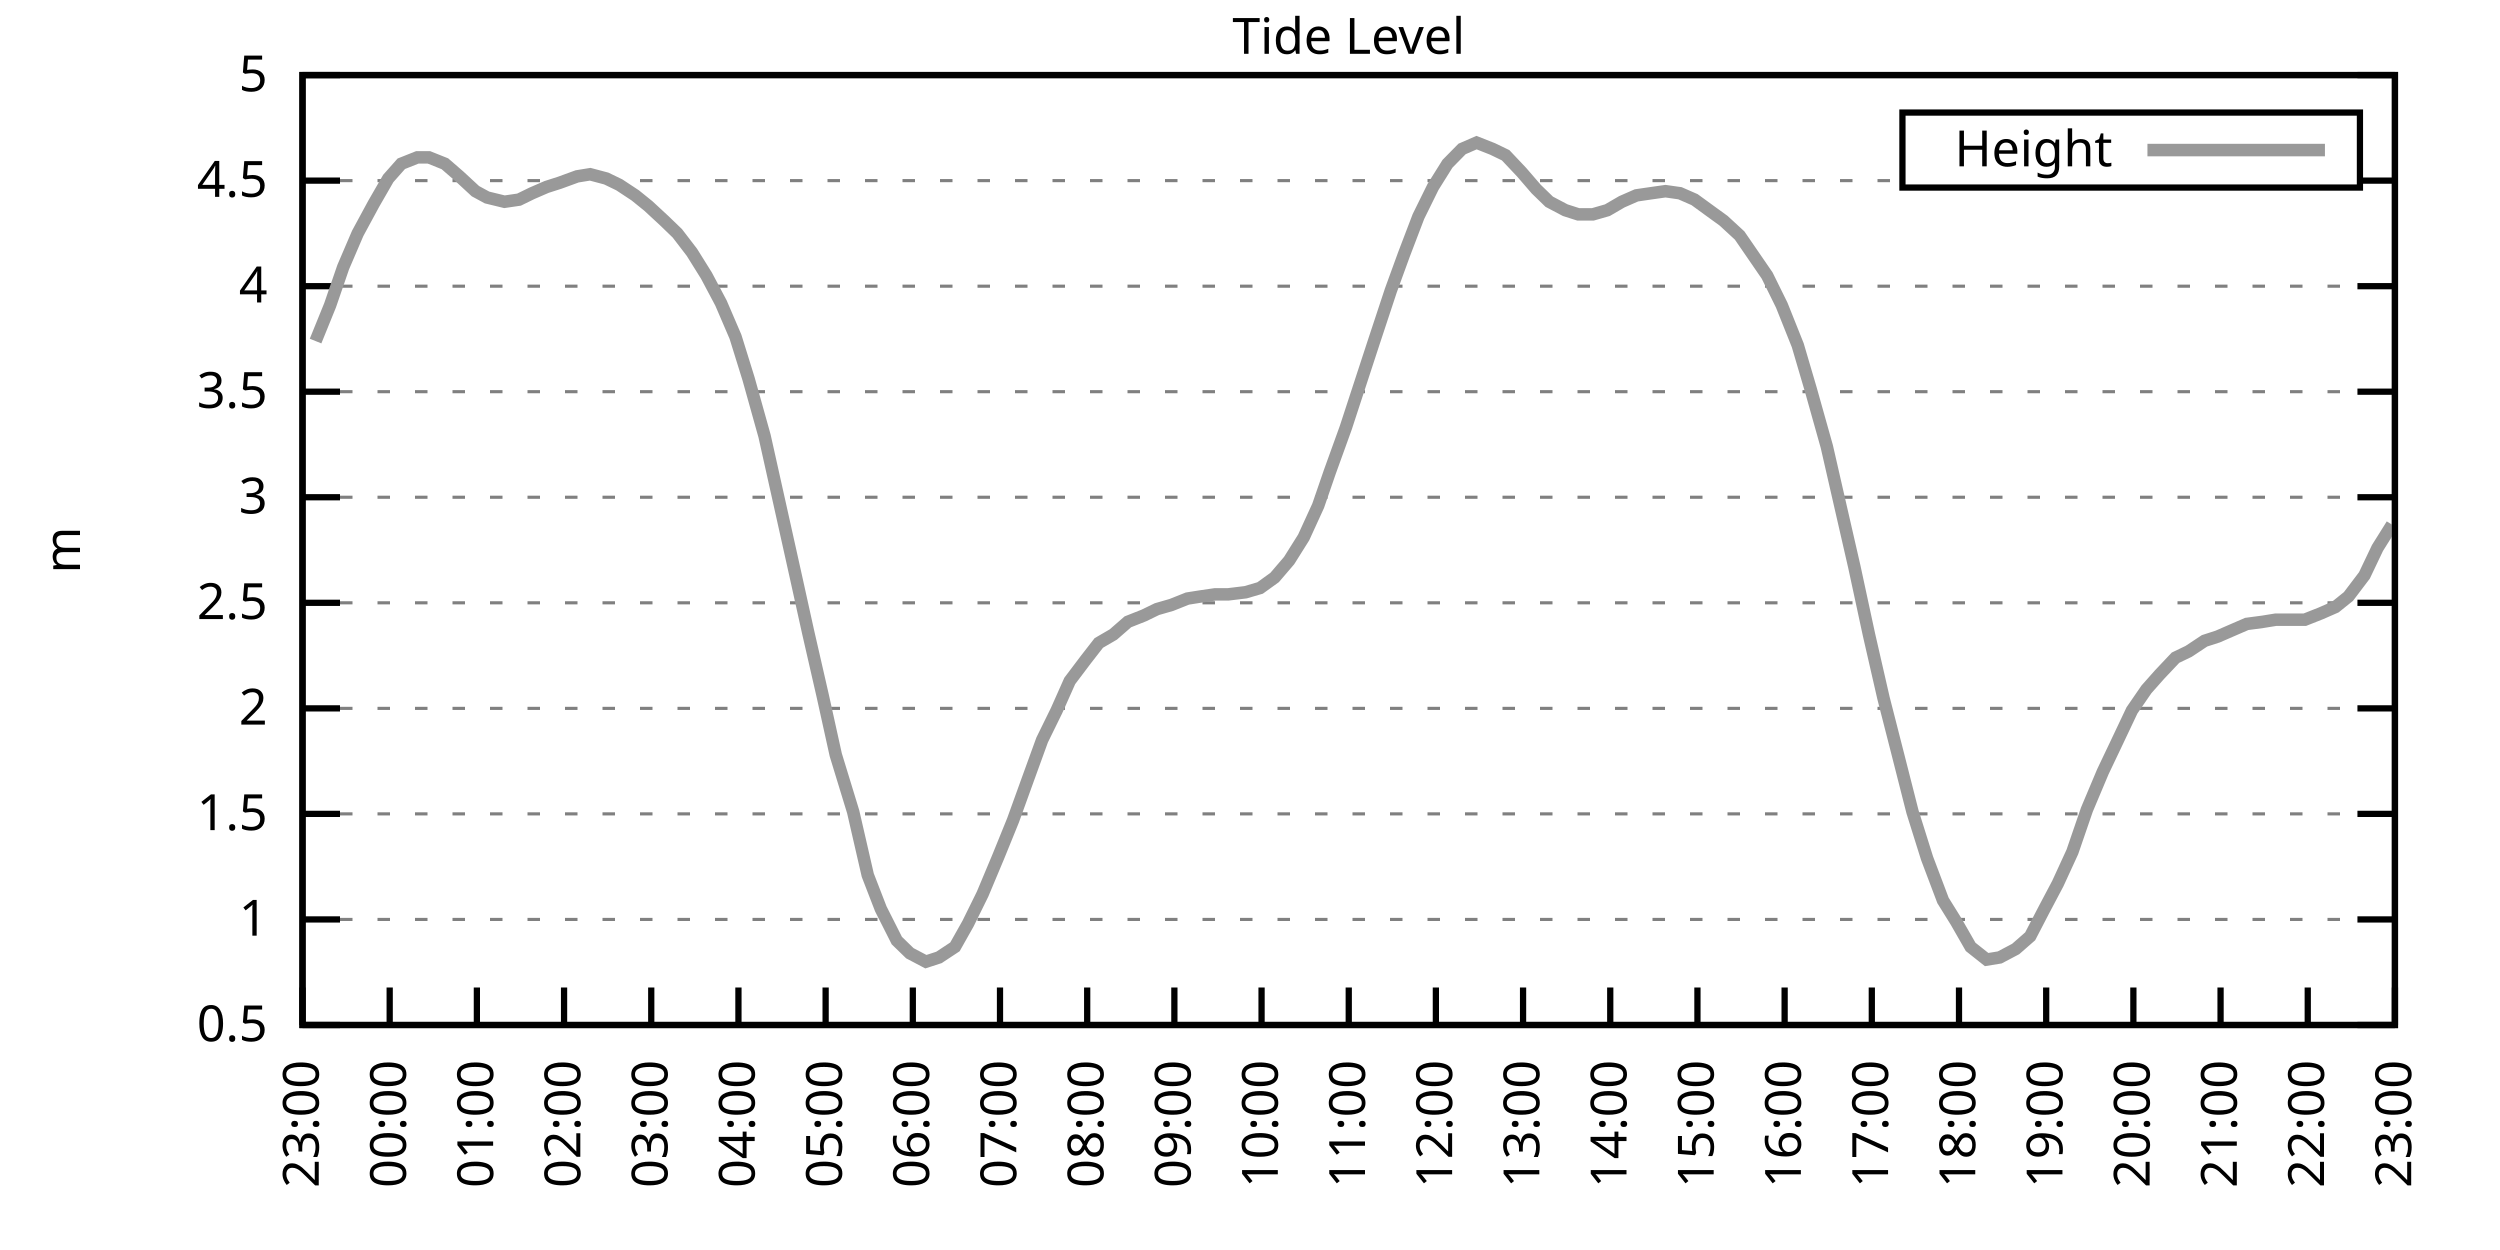
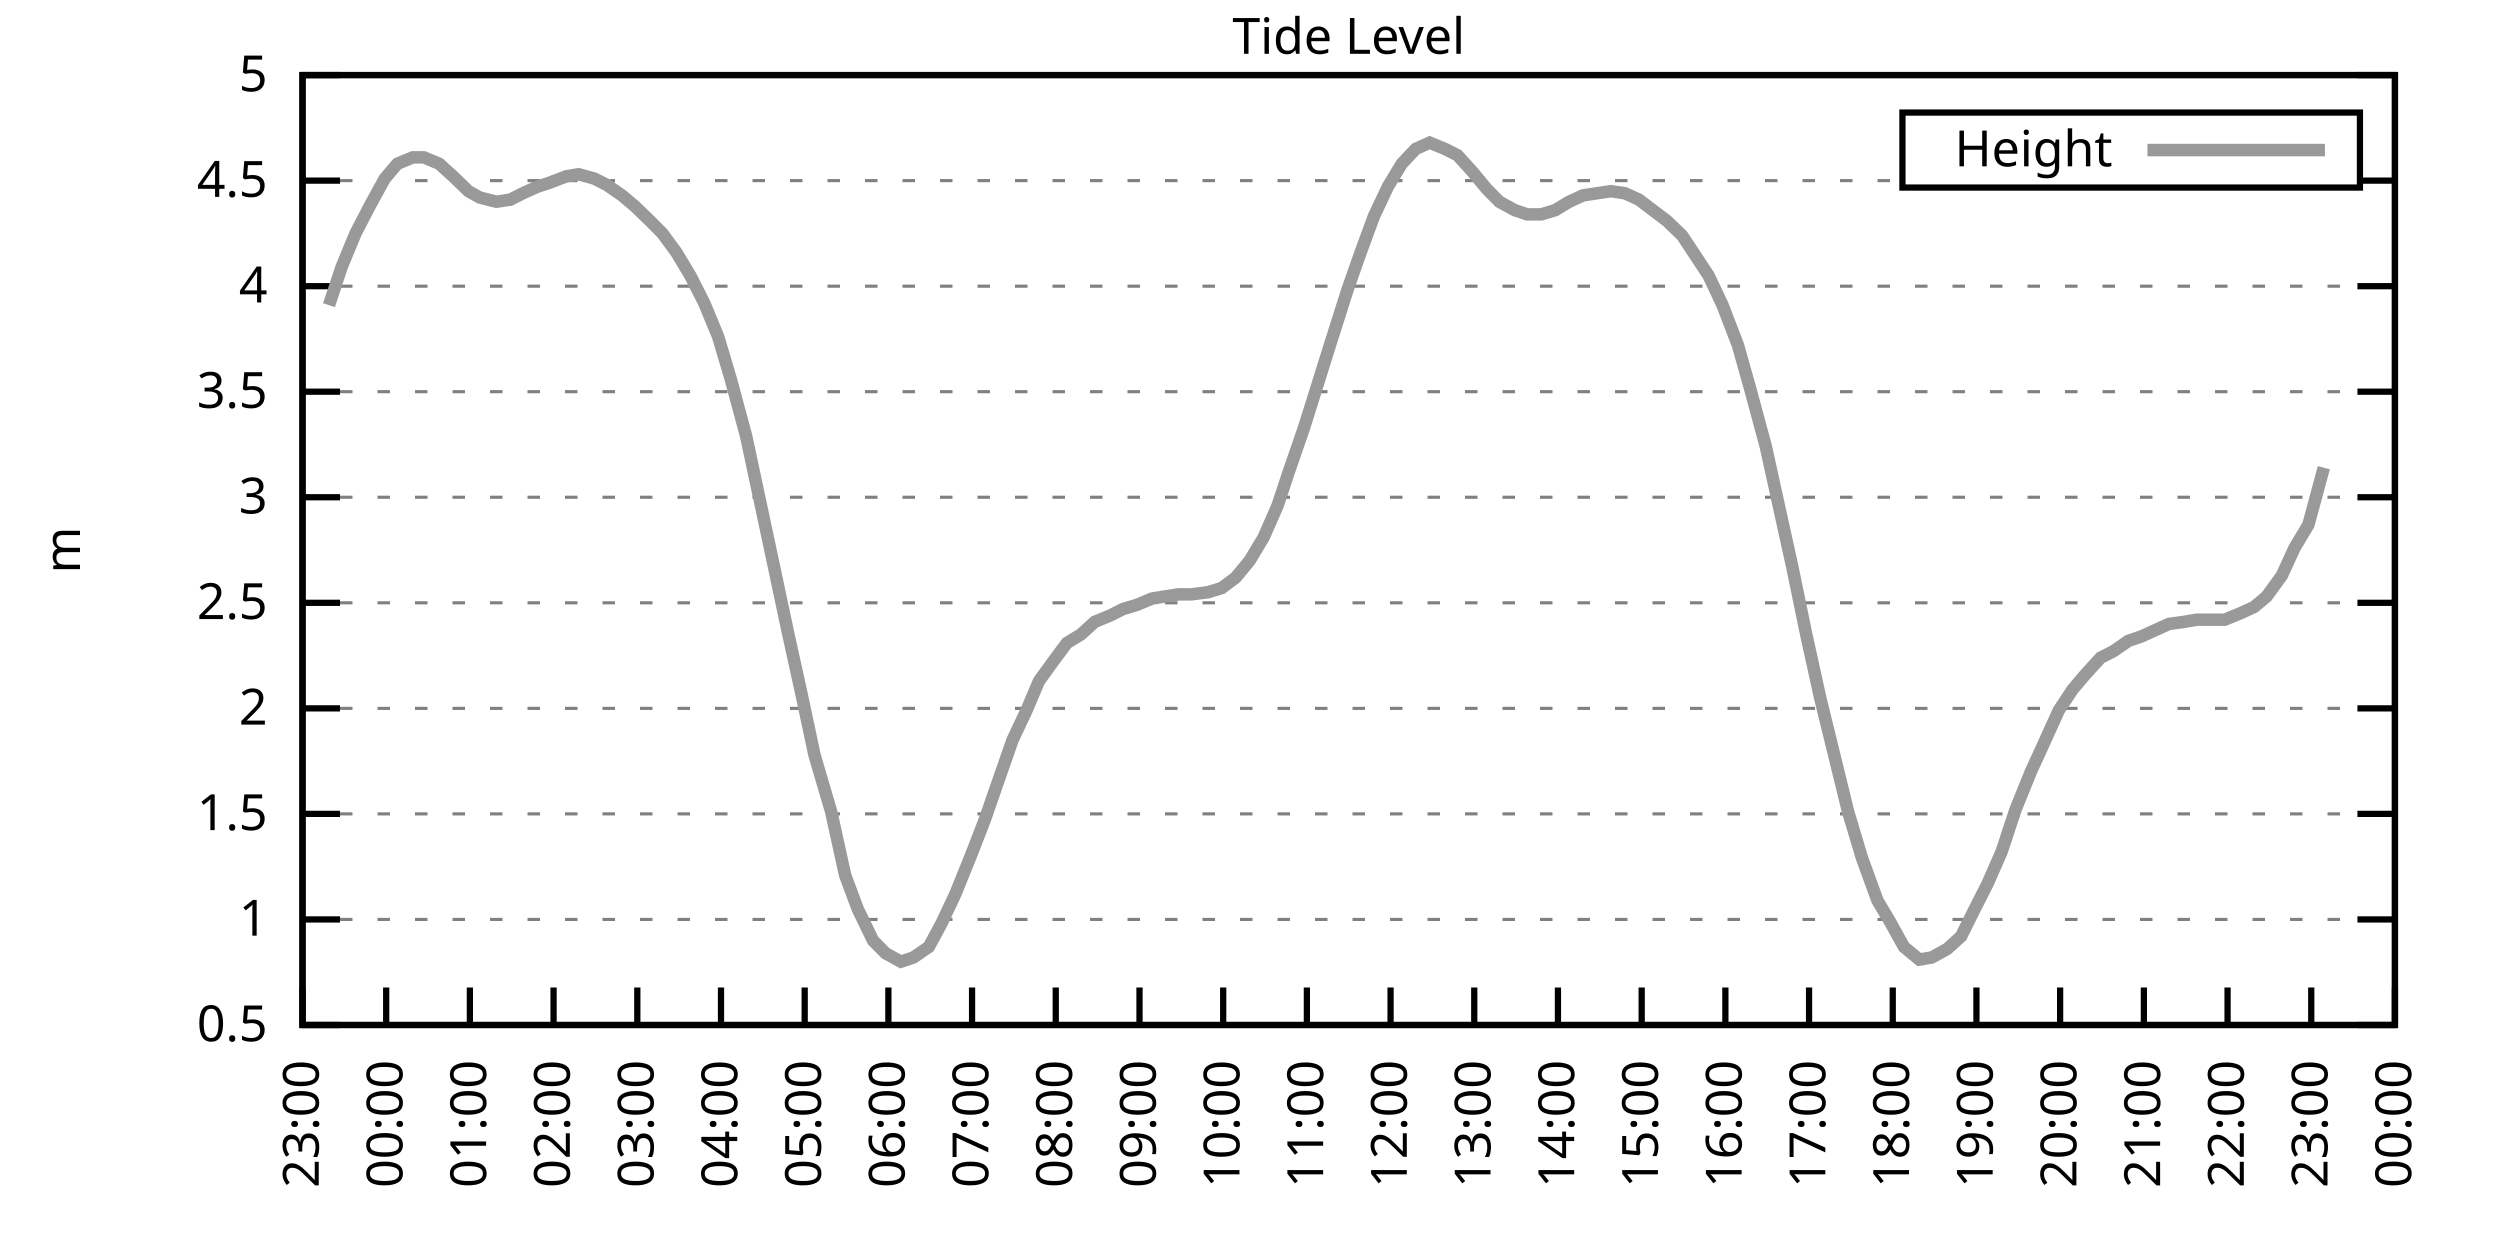
<svg xmlns="http://www.w3.org/2000/svg" xmlns:xlink="http://www.w3.org/1999/xlink" width="400" height="200" viewBox="0 0 400 200">
  <g id="gnuplot_canvas">
    <rect x="0" y="0" width="400" height="200" fill="none" />
    <defs>
      <circle id="gpDot" r="0.5" stroke-width="0.5" stroke="currentColor" />
      <path id="gpPt0" stroke-width="0.333" stroke="currentColor" d="M-1,0 h2 M0,-1 v2" />
      <path id="gpPt1" stroke-width="0.333" stroke="currentColor" d="M-1,-1 L1,1 M1,-1 L-1,1" />
      <path id="gpPt2" stroke-width="0.333" stroke="currentColor" d="M-1,0 L1,0 M0,-1 L0,1 M-1,-1 L1,1 M-1,1 L1,-1" />
      <rect id="gpPt3" stroke-width="0.333" stroke="currentColor" x="-1" y="-1" width="2" height="2" />
      <rect id="gpPt4" stroke-width="0.333" stroke="currentColor" fill="currentColor" x="-1" y="-1" width="2" height="2" />
      <circle id="gpPt5" stroke-width="0.333" stroke="currentColor" cx="0" cy="0" r="1" />
      <use xlink:href="#gpPt5" id="gpPt6" fill="currentColor" stroke="none" />
      <path id="gpPt7" stroke-width="0.333" stroke="currentColor" d="M0,-1.33 L-1.33,0.67 L1.33,0.67 z" />
      <use xlink:href="#gpPt7" id="gpPt8" fill="currentColor" stroke="none" />
      <use xlink:href="#gpPt7" id="gpPt9" stroke="currentColor" transform="rotate(180)" />
      <use xlink:href="#gpPt9" id="gpPt10" fill="currentColor" stroke="none" />
      <use xlink:href="#gpPt3" id="gpPt11" stroke="currentColor" transform="rotate(45)" />
      <use xlink:href="#gpPt11" id="gpPt12" fill="currentColor" stroke="none" />
      <path id="gpPt13" stroke-width="0.333" stroke="currentColor" d="M0,1.330 L1.265,0.411 L0.782,-1.067 L-0.782,-1.076 L-1.265,0.411 z" />
      <use xlink:href="#gpPt13" id="gpPt14" fill="currentColor" stroke="none" />
      <filter id="textbox" filterUnits="objectBoundingBox" x="0" y="0" height="1" width="1">
        <feFlood flood-color="white" flood-opacity="1" result="bgnd" />
        <feComposite in="SourceGraphic" in2="bgnd" operator="atop" />
      </filter>
      <filter id="greybox" filterUnits="objectBoundingBox" x="0" y="0" height="1" width="1">
        <feFlood flood-color="lightgrey" flood-opacity="1" result="grey" />
        <feComposite in="SourceGraphic" in2="grey" operator="atop" />
      </filter>
    </defs>
    <g fill="none" color="white" stroke="currentColor" stroke-width="1.00" stroke-linecap="butt" stroke-linejoin="miter">
</g>
    <g fill="none" color="black" stroke="currentColor" stroke-width="1.00" stroke-linecap="butt" stroke-linejoin="miter">
      <g stroke="none" shape-rendering="crispEdges">
        <polygon fill="rgb(255, 255, 255)" points="48.40,164.00 383.18,164.00 383.18,12.02 48.40,12.02 " />
      </g>
    </g>
    <g fill="none" color="black" stroke="currentColor" stroke-width="1.00" stroke-linecap="butt" stroke-linejoin="miter">
</g>
    <g fill="none" color="black" stroke="black" stroke-width="0.50" stroke-linecap="butt" stroke-linejoin="miter">
</g>
    <g fill="none" color="gray" stroke="currentColor" stroke-width="0.50" stroke-linecap="butt" stroke-linejoin="miter">
      <path stroke="gray" stroke-dasharray="2,4" class="gridline" d="M48.40,164.00 L383.19,164.00  " />
    </g>
    <g fill="none" color="gray" stroke="gray" stroke-width="1.00" stroke-linecap="butt" stroke-linejoin="miter">
</g>
    <g fill="none" color="black" stroke="currentColor" stroke-width="1.00" stroke-linecap="butt" stroke-linejoin="miter">
      <path stroke="black" d="M48.40,164.00 L54.40,164.00 M383.19,164.00 L377.19,164.00  " />
      <g transform="translate(42.80,166.60)" stroke="none" fill="black" font-family="Sans" font-size="8.00" text-anchor="end">
        <text>
          <tspan font-family="Sans"> 0.5</tspan>
        </text>
      </g>
    </g>
    <g fill="none" color="black" stroke="currentColor" stroke-width="1.00" stroke-linecap="butt" stroke-linejoin="miter">
</g>
    <g fill="none" color="black" stroke="black" stroke-width="0.50" stroke-linecap="butt" stroke-linejoin="miter">
</g>
    <g fill="none" color="gray" stroke="currentColor" stroke-width="0.50" stroke-linecap="butt" stroke-linejoin="miter">
      <path stroke="gray" stroke-dasharray="2,4" class="gridline" d="M48.40,147.11 L383.19,147.11  " />
    </g>
    <g fill="none" color="gray" stroke="gray" stroke-width="1.00" stroke-linecap="butt" stroke-linejoin="miter">
</g>
    <g fill="none" color="black" stroke="currentColor" stroke-width="1.00" stroke-linecap="butt" stroke-linejoin="miter">
      <path stroke="black" d="M48.40,147.11 L54.40,147.11 M383.19,147.11 L377.19,147.11  " />
      <g transform="translate(42.80,149.71)" stroke="none" fill="black" font-family="Sans" font-size="8.00" text-anchor="end">
        <text>
          <tspan font-family="Sans"> 1</tspan>
        </text>
      </g>
    </g>
    <g fill="none" color="black" stroke="currentColor" stroke-width="1.00" stroke-linecap="butt" stroke-linejoin="miter">
</g>
    <g fill="none" color="black" stroke="black" stroke-width="0.50" stroke-linecap="butt" stroke-linejoin="miter">
</g>
    <g fill="none" color="gray" stroke="currentColor" stroke-width="0.50" stroke-linecap="butt" stroke-linejoin="miter">
      <path stroke="gray" stroke-dasharray="2,4" class="gridline" d="M48.40,130.22 L383.19,130.22  " />
    </g>
    <g fill="none" color="gray" stroke="gray" stroke-width="1.00" stroke-linecap="butt" stroke-linejoin="miter">
</g>
    <g fill="none" color="black" stroke="currentColor" stroke-width="1.00" stroke-linecap="butt" stroke-linejoin="miter">
      <path stroke="black" d="M48.40,130.22 L54.40,130.22 M383.19,130.22 L377.19,130.22  " />
      <g transform="translate(42.80,132.82)" stroke="none" fill="black" font-family="Sans" font-size="8.00" text-anchor="end">
        <text>
          <tspan font-family="Sans"> 1.5</tspan>
        </text>
      </g>
    </g>
    <g fill="none" color="black" stroke="currentColor" stroke-width="1.00" stroke-linecap="butt" stroke-linejoin="miter">
</g>
    <g fill="none" color="black" stroke="black" stroke-width="0.50" stroke-linecap="butt" stroke-linejoin="miter">
</g>
    <g fill="none" color="gray" stroke="currentColor" stroke-width="0.50" stroke-linecap="butt" stroke-linejoin="miter">
      <path stroke="gray" stroke-dasharray="2,4" class="gridline" d="M48.40,113.34 L383.19,113.34  " />
    </g>
    <g fill="none" color="gray" stroke="gray" stroke-width="1.00" stroke-linecap="butt" stroke-linejoin="miter">
</g>
    <g fill="none" color="black" stroke="currentColor" stroke-width="1.00" stroke-linecap="butt" stroke-linejoin="miter">
      <path stroke="black" d="M48.40,113.34 L54.40,113.34 M383.19,113.34 L377.19,113.34  " />
      <g transform="translate(42.80,115.94)" stroke="none" fill="black" font-family="Sans" font-size="8.00" text-anchor="end">
        <text>
          <tspan font-family="Sans"> 2</tspan>
        </text>
      </g>
    </g>
    <g fill="none" color="black" stroke="currentColor" stroke-width="1.00" stroke-linecap="butt" stroke-linejoin="miter">
</g>
    <g fill="none" color="black" stroke="black" stroke-width="0.50" stroke-linecap="butt" stroke-linejoin="miter">
</g>
    <g fill="none" color="gray" stroke="currentColor" stroke-width="0.50" stroke-linecap="butt" stroke-linejoin="miter">
      <path stroke="gray" stroke-dasharray="2,4" class="gridline" d="M48.40,96.45 L383.19,96.45  " />
    </g>
    <g fill="none" color="gray" stroke="gray" stroke-width="1.00" stroke-linecap="butt" stroke-linejoin="miter">
</g>
    <g fill="none" color="black" stroke="currentColor" stroke-width="1.00" stroke-linecap="butt" stroke-linejoin="miter">
      <path stroke="black" d="M48.40,96.45 L54.40,96.45 M383.19,96.45 L377.19,96.45  " />
      <g transform="translate(42.80,99.05)" stroke="none" fill="black" font-family="Sans" font-size="8.00" text-anchor="end">
        <text>
          <tspan font-family="Sans"> 2.5</tspan>
        </text>
      </g>
    </g>
    <g fill="none" color="black" stroke="currentColor" stroke-width="1.00" stroke-linecap="butt" stroke-linejoin="miter">
</g>
    <g fill="none" color="black" stroke="black" stroke-width="0.50" stroke-linecap="butt" stroke-linejoin="miter">
</g>
    <g fill="none" color="gray" stroke="currentColor" stroke-width="0.50" stroke-linecap="butt" stroke-linejoin="miter">
      <path stroke="gray" stroke-dasharray="2,4" class="gridline" d="M48.40,79.56 L383.19,79.56  " />
    </g>
    <g fill="none" color="gray" stroke="gray" stroke-width="1.00" stroke-linecap="butt" stroke-linejoin="miter">
</g>
    <g fill="none" color="black" stroke="currentColor" stroke-width="1.00" stroke-linecap="butt" stroke-linejoin="miter">
      <path stroke="black" d="M48.40,79.56 L54.40,79.56 M383.19,79.56 L377.19,79.56  " />
      <g transform="translate(42.80,82.16)" stroke="none" fill="black" font-family="Sans" font-size="8.00" text-anchor="end">
        <text>
          <tspan font-family="Sans"> 3</tspan>
        </text>
      </g>
    </g>
    <g fill="none" color="black" stroke="currentColor" stroke-width="1.00" stroke-linecap="butt" stroke-linejoin="miter">
</g>
    <g fill="none" color="black" stroke="black" stroke-width="0.50" stroke-linecap="butt" stroke-linejoin="miter">
</g>
    <g fill="none" color="gray" stroke="currentColor" stroke-width="0.50" stroke-linecap="butt" stroke-linejoin="miter">
      <path stroke="gray" stroke-dasharray="2,4" class="gridline" d="M48.40,62.67 L383.19,62.67  " />
    </g>
    <g fill="none" color="gray" stroke="gray" stroke-width="1.00" stroke-linecap="butt" stroke-linejoin="miter">
</g>
    <g fill="none" color="black" stroke="currentColor" stroke-width="1.00" stroke-linecap="butt" stroke-linejoin="miter">
      <path stroke="black" d="M48.40,62.67 L54.40,62.67 M383.19,62.67 L377.19,62.67  " />
      <g transform="translate(42.80,65.27)" stroke="none" fill="black" font-family="Sans" font-size="8.00" text-anchor="end">
        <text>
          <tspan font-family="Sans"> 3.5</tspan>
        </text>
      </g>
    </g>
    <g fill="none" color="black" stroke="currentColor" stroke-width="1.00" stroke-linecap="butt" stroke-linejoin="miter">
</g>
    <g fill="none" color="black" stroke="black" stroke-width="0.50" stroke-linecap="butt" stroke-linejoin="miter">
</g>
    <g fill="none" color="gray" stroke="currentColor" stroke-width="0.50" stroke-linecap="butt" stroke-linejoin="miter">
      <path stroke="gray" stroke-dasharray="2,4" class="gridline" d="M48.40,45.79 L383.19,45.79  " />
    </g>
    <g fill="none" color="gray" stroke="gray" stroke-width="1.00" stroke-linecap="butt" stroke-linejoin="miter">
</g>
    <g fill="none" color="black" stroke="currentColor" stroke-width="1.00" stroke-linecap="butt" stroke-linejoin="miter">
      <path stroke="black" d="M48.40,45.79 L54.40,45.79 M383.19,45.79 L377.19,45.79  " />
      <g transform="translate(42.80,48.39)" stroke="none" fill="black" font-family="Sans" font-size="8.00" text-anchor="end">
        <text>
          <tspan font-family="Sans"> 4</tspan>
        </text>
      </g>
    </g>
    <g fill="none" color="black" stroke="currentColor" stroke-width="1.00" stroke-linecap="butt" stroke-linejoin="miter">
</g>
    <g fill="none" color="black" stroke="black" stroke-width="0.50" stroke-linecap="butt" stroke-linejoin="miter">
</g>
    <g fill="none" color="gray" stroke="currentColor" stroke-width="0.50" stroke-linecap="butt" stroke-linejoin="miter">
      <path stroke="gray" stroke-dasharray="2,4" class="gridline" d="M48.40,28.90 L304.39,28.90 M377.59,28.90 L383.19,28.90  " />
    </g>
    <g fill="none" color="gray" stroke="gray" stroke-width="1.00" stroke-linecap="butt" stroke-linejoin="miter">
</g>
    <g fill="none" color="black" stroke="currentColor" stroke-width="1.00" stroke-linecap="butt" stroke-linejoin="miter">
      <path stroke="black" d="M48.40,28.90 L54.40,28.90 M383.19,28.90 L377.19,28.90  " />
      <g transform="translate(42.80,31.50)" stroke="none" fill="black" font-family="Sans" font-size="8.00" text-anchor="end">
        <text>
          <tspan font-family="Sans"> 4.5</tspan>
        </text>
      </g>
    </g>
    <g fill="none" color="black" stroke="currentColor" stroke-width="1.00" stroke-linecap="butt" stroke-linejoin="miter">
</g>
    <g fill="none" color="black" stroke="black" stroke-width="0.50" stroke-linecap="butt" stroke-linejoin="miter">
</g>
    <g fill="none" color="gray" stroke="currentColor" stroke-width="0.50" stroke-linecap="butt" stroke-linejoin="miter">
      <path stroke="gray" stroke-dasharray="2,4" class="gridline" d="M48.40,12.01 L383.19,12.01  " />
    </g>
    <g fill="none" color="gray" stroke="gray" stroke-width="1.00" stroke-linecap="butt" stroke-linejoin="miter">
</g>
    <g fill="none" color="black" stroke="currentColor" stroke-width="1.00" stroke-linecap="butt" stroke-linejoin="miter">
      <path stroke="black" d="M48.40,12.01 L54.40,12.01 M383.19,12.01 L377.19,12.01  " />
      <g transform="translate(42.80,14.61)" stroke="none" fill="black" font-family="Sans" font-size="8.00" text-anchor="end">
        <text>
          <tspan font-family="Sans"> 5</tspan>
        </text>
      </g>
    </g>
    <g fill="none" color="black" stroke="currentColor" stroke-width="1.00" stroke-linecap="butt" stroke-linejoin="miter">
      <path stroke="black" d="M48.40,164.00 L48.40,158.00  " />
      <g transform="translate(51.00,169.60) rotate(270.00)" stroke="none" fill="black" font-family="Sans" font-size="8.00" text-anchor="end">
        <text>
          <tspan font-family="Sans">23:00</tspan>
        </text>
      </g>
    </g>
    <g fill="none" color="black" stroke="currentColor" stroke-width="1.00" stroke-linecap="butt" stroke-linejoin="miter">
-       <path stroke="black" d="M62.35,164.00 L62.35,158.00  " />
-       <g transform="translate(64.95,169.60) rotate(270.00)" stroke="none" fill="black" font-family="Sans" font-size="8.00" text-anchor="end">
+       <path stroke="black" d="M61.79,164.00 L61.79,158.00  " />
+       <g transform="translate(64.39,169.60) rotate(270.00)" stroke="none" fill="black" font-family="Sans" font-size="8.00" text-anchor="end">
        <text>
          <tspan font-family="Sans">00:00</tspan>
        </text>
      </g>
    </g>
    <g fill="none" color="black" stroke="currentColor" stroke-width="1.00" stroke-linecap="butt" stroke-linejoin="miter">
-       <path stroke="black" d="M76.30,164.00 L76.30,158.00  " />
-       <g transform="translate(78.90,169.60) rotate(270.00)" stroke="none" fill="black" font-family="Sans" font-size="8.00" text-anchor="end">
+       <path stroke="black" d="M75.18,164.00 L75.18,158.00  " />
+       <g transform="translate(77.78,169.60) rotate(270.00)" stroke="none" fill="black" font-family="Sans" font-size="8.00" text-anchor="end">
        <text>
          <tspan font-family="Sans">01:00</tspan>
        </text>
      </g>
    </g>
    <g fill="none" color="black" stroke="currentColor" stroke-width="1.00" stroke-linecap="butt" stroke-linejoin="miter">
-       <path stroke="black" d="M90.25,164.00 L90.25,158.00  " />
-       <g transform="translate(92.85,169.60) rotate(270.00)" stroke="none" fill="black" font-family="Sans" font-size="8.00" text-anchor="end">
+       <path stroke="black" d="M88.57,164.00 L88.57,158.00  " />
+       <g transform="translate(91.17,169.60) rotate(270.00)" stroke="none" fill="black" font-family="Sans" font-size="8.00" text-anchor="end">
        <text>
          <tspan font-family="Sans">02:00</tspan>
        </text>
      </g>
    </g>
    <g fill="none" color="black" stroke="currentColor" stroke-width="1.00" stroke-linecap="butt" stroke-linejoin="miter">
-       <path stroke="black" d="M104.20,164.00 L104.20,158.00  " />
-       <g transform="translate(106.80,169.60) rotate(270.00)" stroke="none" fill="black" font-family="Sans" font-size="8.00" text-anchor="end">
+       <path stroke="black" d="M101.97,164.00 L101.97,158.00  " />
+       <g transform="translate(104.57,169.60) rotate(270.00)" stroke="none" fill="black" font-family="Sans" font-size="8.00" text-anchor="end">
        <text>
          <tspan font-family="Sans">03:00</tspan>
        </text>
      </g>
    </g>
    <g fill="none" color="black" stroke="currentColor" stroke-width="1.00" stroke-linecap="butt" stroke-linejoin="miter">
-       <path stroke="black" d="M118.15,164.00 L118.15,158.00  " />
-       <g transform="translate(120.75,169.60) rotate(270.00)" stroke="none" fill="black" font-family="Sans" font-size="8.00" text-anchor="end">
+       <path stroke="black" d="M115.36,164.00 L115.36,158.00  " />
+       <g transform="translate(117.96,169.60) rotate(270.00)" stroke="none" fill="black" font-family="Sans" font-size="8.00" text-anchor="end">
        <text>
          <tspan font-family="Sans">04:00</tspan>
        </text>
      </g>
    </g>
    <g fill="none" color="black" stroke="currentColor" stroke-width="1.00" stroke-linecap="butt" stroke-linejoin="miter">
-       <path stroke="black" d="M132.10,164.00 L132.10,158.00  " />
-       <g transform="translate(134.70,169.60) rotate(270.00)" stroke="none" fill="black" font-family="Sans" font-size="8.00" text-anchor="end">
+       <path stroke="black" d="M128.75,164.00 L128.75,158.00  " />
+       <g transform="translate(131.35,169.60) rotate(270.00)" stroke="none" fill="black" font-family="Sans" font-size="8.00" text-anchor="end">
        <text>
          <tspan font-family="Sans">05:00</tspan>
        </text>
      </g>
    </g>
    <g fill="none" color="black" stroke="currentColor" stroke-width="1.00" stroke-linecap="butt" stroke-linejoin="miter">
-       <path stroke="black" d="M146.05,164.00 L146.05,158.00  " />
-       <g transform="translate(148.65,169.60) rotate(270.00)" stroke="none" fill="black" font-family="Sans" font-size="8.00" text-anchor="end">
+       <path stroke="black" d="M142.14,164.00 L142.14,158.00  " />
+       <g transform="translate(144.74,169.60) rotate(270.00)" stroke="none" fill="black" font-family="Sans" font-size="8.00" text-anchor="end">
        <text>
          <tspan font-family="Sans">06:00</tspan>
        </text>
      </g>
    </g>
    <g fill="none" color="black" stroke="currentColor" stroke-width="1.00" stroke-linecap="butt" stroke-linejoin="miter">
-       <path stroke="black" d="M160.00,164.00 L160.00,158.00  " />
-       <g transform="translate(162.60,169.60) rotate(270.00)" stroke="none" fill="black" font-family="Sans" font-size="8.00" text-anchor="end">
+       <path stroke="black" d="M155.53,164.00 L155.53,158.00  " />
+       <g transform="translate(158.13,169.60) rotate(270.00)" stroke="none" fill="black" font-family="Sans" font-size="8.00" text-anchor="end">
        <text>
          <tspan font-family="Sans">07:00</tspan>
        </text>
      </g>
    </g>
    <g fill="none" color="black" stroke="currentColor" stroke-width="1.00" stroke-linecap="butt" stroke-linejoin="miter">
-       <path stroke="black" d="M173.95,164.00 L173.95,158.00  " />
-       <g transform="translate(176.55,169.60) rotate(270.00)" stroke="none" fill="black" font-family="Sans" font-size="8.00" text-anchor="end">
+       <path stroke="black" d="M168.92,164.00 L168.92,158.00  " />
+       <g transform="translate(171.52,169.60) rotate(270.00)" stroke="none" fill="black" font-family="Sans" font-size="8.00" text-anchor="end">
        <text>
          <tspan font-family="Sans">08:00</tspan>
        </text>
      </g>
    </g>
    <g fill="none" color="black" stroke="currentColor" stroke-width="1.00" stroke-linecap="butt" stroke-linejoin="miter">
-       <path stroke="black" d="M187.90,164.00 L187.90,158.00  " />
-       <g transform="translate(190.50,169.60) rotate(270.00)" stroke="none" fill="black" font-family="Sans" font-size="8.00" text-anchor="end">
+       <path stroke="black" d="M182.32,164.00 L182.32,158.00  " />
+       <g transform="translate(184.92,169.60) rotate(270.00)" stroke="none" fill="black" font-family="Sans" font-size="8.00" text-anchor="end">
        <text>
          <tspan font-family="Sans">09:00</tspan>
        </text>
      </g>
    </g>
    <g fill="none" color="black" stroke="currentColor" stroke-width="1.00" stroke-linecap="butt" stroke-linejoin="miter">
-       <path stroke="black" d="M201.85,164.00 L201.85,158.00  " />
-       <g transform="translate(204.45,169.60) rotate(270.00)" stroke="none" fill="black" font-family="Sans" font-size="8.00" text-anchor="end">
+       <path stroke="black" d="M195.71,164.00 L195.71,158.00  " />
+       <g transform="translate(198.31,169.60) rotate(270.00)" stroke="none" fill="black" font-family="Sans" font-size="8.00" text-anchor="end">
        <text>
          <tspan font-family="Sans">10:00</tspan>
        </text>
      </g>
    </g>
    <g fill="none" color="black" stroke="currentColor" stroke-width="1.00" stroke-linecap="butt" stroke-linejoin="miter">
-       <path stroke="black" d="M215.80,164.00 L215.80,158.00  " />
-       <g transform="translate(218.40,169.60) rotate(270.00)" stroke="none" fill="black" font-family="Sans" font-size="8.00" text-anchor="end">
+       <path stroke="black" d="M209.10,164.00 L209.10,158.00  " />
+       <g transform="translate(211.70,169.60) rotate(270.00)" stroke="none" fill="black" font-family="Sans" font-size="8.00" text-anchor="end">
        <text>
          <tspan font-family="Sans">11:00</tspan>
        </text>
      </g>
    </g>
    <g fill="none" color="black" stroke="currentColor" stroke-width="1.00" stroke-linecap="butt" stroke-linejoin="miter">
-       <path stroke="black" d="M229.74,164.00 L229.74,158.00  " />
-       <g transform="translate(232.34,169.60) rotate(270.00)" stroke="none" fill="black" font-family="Sans" font-size="8.00" text-anchor="end">
+       <path stroke="black" d="M222.49,164.00 L222.49,158.00  " />
+       <g transform="translate(225.09,169.60) rotate(270.00)" stroke="none" fill="black" font-family="Sans" font-size="8.00" text-anchor="end">
        <text>
          <tspan font-family="Sans">12:00</tspan>
        </text>
      </g>
    </g>
    <g fill="none" color="black" stroke="currentColor" stroke-width="1.00" stroke-linecap="butt" stroke-linejoin="miter">
-       <path stroke="black" d="M243.69,164.00 L243.69,158.00  " />
-       <g transform="translate(246.29,169.60) rotate(270.00)" stroke="none" fill="black" font-family="Sans" font-size="8.00" text-anchor="end">
+       <path stroke="black" d="M235.88,164.00 L235.88,158.00  " />
+       <g transform="translate(238.48,169.60) rotate(270.00)" stroke="none" fill="black" font-family="Sans" font-size="8.00" text-anchor="end">
        <text>
          <tspan font-family="Sans">13:00</tspan>
        </text>
      </g>
    </g>
    <g fill="none" color="black" stroke="currentColor" stroke-width="1.00" stroke-linecap="butt" stroke-linejoin="miter">
-       <path stroke="black" d="M257.64,164.00 L257.64,158.00  " />
-       <g transform="translate(260.24,169.60) rotate(270.00)" stroke="none" fill="black" font-family="Sans" font-size="8.00" text-anchor="end">
+       <path stroke="black" d="M249.27,164.00 L249.27,158.00  " />
+       <g transform="translate(251.87,169.60) rotate(270.00)" stroke="none" fill="black" font-family="Sans" font-size="8.00" text-anchor="end">
        <text>
          <tspan font-family="Sans">14:00</tspan>
        </text>
      </g>
    </g>
    <g fill="none" color="black" stroke="currentColor" stroke-width="1.00" stroke-linecap="butt" stroke-linejoin="miter">
-       <path stroke="black" d="M271.59,164.00 L271.59,158.00  " />
-       <g transform="translate(274.19,169.60) rotate(270.00)" stroke="none" fill="black" font-family="Sans" font-size="8.00" text-anchor="end">
+       <path stroke="black" d="M262.67,164.00 L262.67,158.00  " />
+       <g transform="translate(265.27,169.60) rotate(270.00)" stroke="none" fill="black" font-family="Sans" font-size="8.00" text-anchor="end">
        <text>
          <tspan font-family="Sans">15:00</tspan>
        </text>
      </g>
    </g>
    <g fill="none" color="black" stroke="currentColor" stroke-width="1.00" stroke-linecap="butt" stroke-linejoin="miter">
-       <path stroke="black" d="M285.54,164.00 L285.54,158.00  " />
-       <g transform="translate(288.14,169.60) rotate(270.00)" stroke="none" fill="black" font-family="Sans" font-size="8.00" text-anchor="end">
+       <path stroke="black" d="M276.06,164.00 L276.06,158.00  " />
+       <g transform="translate(278.66,169.60) rotate(270.00)" stroke="none" fill="black" font-family="Sans" font-size="8.00" text-anchor="end">
        <text>
          <tspan font-family="Sans">16:00</tspan>
        </text>
      </g>
    </g>
    <g fill="none" color="black" stroke="currentColor" stroke-width="1.00" stroke-linecap="butt" stroke-linejoin="miter">
-       <path stroke="black" d="M299.49,164.00 L299.49,158.00  " />
-       <g transform="translate(302.09,169.60) rotate(270.00)" stroke="none" fill="black" font-family="Sans" font-size="8.00" text-anchor="end">
+       <path stroke="black" d="M289.45,164.00 L289.45,158.00  " />
+       <g transform="translate(292.05,169.60) rotate(270.00)" stroke="none" fill="black" font-family="Sans" font-size="8.00" text-anchor="end">
        <text>
          <tspan font-family="Sans">17:00</tspan>
        </text>
      </g>
    </g>
    <g fill="none" color="black" stroke="currentColor" stroke-width="1.00" stroke-linecap="butt" stroke-linejoin="miter">
-       <path stroke="black" d="M313.44,164.00 L313.44,158.00  " />
-       <g transform="translate(316.04,169.60) rotate(270.00)" stroke="none" fill="black" font-family="Sans" font-size="8.00" text-anchor="end">
+       <path stroke="black" d="M302.84,164.00 L302.84,158.00  " />
+       <g transform="translate(305.44,169.60) rotate(270.00)" stroke="none" fill="black" font-family="Sans" font-size="8.00" text-anchor="end">
        <text>
          <tspan font-family="Sans">18:00</tspan>
        </text>
      </g>
    </g>
    <g fill="none" color="black" stroke="currentColor" stroke-width="1.00" stroke-linecap="butt" stroke-linejoin="miter">
-       <path stroke="black" d="M327.39,164.00 L327.39,158.00  " />
-       <g transform="translate(329.99,169.60) rotate(270.00)" stroke="none" fill="black" font-family="Sans" font-size="8.00" text-anchor="end">
+       <path stroke="black" d="M316.23,164.00 L316.23,158.00  " />
+       <g transform="translate(318.83,169.60) rotate(270.00)" stroke="none" fill="black" font-family="Sans" font-size="8.00" text-anchor="end">
        <text>
          <tspan font-family="Sans">19:00</tspan>
        </text>
      </g>
    </g>
    <g fill="none" color="black" stroke="currentColor" stroke-width="1.00" stroke-linecap="butt" stroke-linejoin="miter">
-       <path stroke="black" d="M341.34,164.00 L341.34,158.00  " />
-       <g transform="translate(343.94,169.60) rotate(270.00)" stroke="none" fill="black" font-family="Sans" font-size="8.00" text-anchor="end">
+       <path stroke="black" d="M329.62,164.00 L329.62,158.00  " />
+       <g transform="translate(332.22,169.60) rotate(270.00)" stroke="none" fill="black" font-family="Sans" font-size="8.00" text-anchor="end">
        <text>
          <tspan font-family="Sans">20:00</tspan>
        </text>
      </g>
    </g>
    <g fill="none" color="black" stroke="currentColor" stroke-width="1.00" stroke-linecap="butt" stroke-linejoin="miter">
-       <path stroke="black" d="M355.29,164.00 L355.29,158.00  " />
-       <g transform="translate(357.89,169.60) rotate(270.00)" stroke="none" fill="black" font-family="Sans" font-size="8.00" text-anchor="end">
+       <path stroke="black" d="M343.02,164.00 L343.02,158.00  " />
+       <g transform="translate(345.62,169.60) rotate(270.00)" stroke="none" fill="black" font-family="Sans" font-size="8.00" text-anchor="end">
        <text>
          <tspan font-family="Sans">21:00</tspan>
        </text>
      </g>
    </g>
    <g fill="none" color="black" stroke="currentColor" stroke-width="1.00" stroke-linecap="butt" stroke-linejoin="miter">
-       <path stroke="black" d="M369.24,164.00 L369.24,158.00  " />
-       <g transform="translate(371.84,169.60) rotate(270.00)" stroke="none" fill="black" font-family="Sans" font-size="8.00" text-anchor="end">
+       <path stroke="black" d="M356.41,164.00 L356.41,158.00  " />
+       <g transform="translate(359.01,169.60) rotate(270.00)" stroke="none" fill="black" font-family="Sans" font-size="8.00" text-anchor="end">
        <text>
          <tspan font-family="Sans">22:00</tspan>
+         </text>
+       </g>
+     </g>
+     <g fill="none" color="black" stroke="currentColor" stroke-width="1.00" stroke-linecap="butt" stroke-linejoin="miter">
+       <path stroke="black" d="M369.80,164.00 L369.80,158.00  " />
+       <g transform="translate(372.40,169.60) rotate(270.00)" stroke="none" fill="black" font-family="Sans" font-size="8.00" text-anchor="end">
+         <text>
+           <tspan font-family="Sans">23:00</tspan>
        </text>
      </g>
    </g>
    <g fill="none" color="black" stroke="currentColor" stroke-width="1.00" stroke-linecap="butt" stroke-linejoin="miter">
      <path stroke="black" d="M383.19,164.00 L383.19,158.00  " />
      <g transform="translate(385.79,169.60) rotate(270.00)" stroke="none" fill="black" font-family="Sans" font-size="8.00" text-anchor="end">
        <text>
-           <tspan font-family="Sans">23:00</tspan>
+           <tspan font-family="Sans">00:00</tspan>
        </text>
      </g>
    </g>
    <g fill="none" color="black" stroke="currentColor" stroke-width="1.00" stroke-linecap="butt" stroke-linejoin="miter">
</g>
    <g fill="none" color="black" stroke="currentColor" stroke-width="1.00" stroke-linecap="butt" stroke-linejoin="miter">
      <path stroke="black" d="M48.40,12.01 L48.40,164.00 L383.19,164.00 L383.19,12.01 L48.40,12.01 Z  " />
    </g>
    <g fill="none" color="black" stroke="currentColor" stroke-width="1.00" stroke-linecap="butt" stroke-linejoin="miter">
</g>
    <g fill="none" color="black" stroke="currentColor" stroke-width="1.00" stroke-linecap="butt" stroke-linejoin="miter">
      <path stroke="black" d="M304.39,30.01 L304.39,18.01 L377.59,18.01 L377.59,30.01 L304.39,30.01 Z  " />
    </g>
    <g id="Tide_level_plot_1">
      <g fill="none" color="white" stroke="black" stroke-width="2.00" stroke-linecap="butt" stroke-linejoin="miter">
</g>
      <g fill="none" color="black" stroke="currentColor" stroke-width="2.00" stroke-linecap="butt" stroke-linejoin="miter">
        <g transform="translate(337.99,26.61)" stroke="none" fill="black" font-family="Sans" font-size="8.00" text-anchor="end">
          <text>
            <tspan font-family="Sans">Height</tspan>
          </text>
        </g>
      </g>
      <g fill="none" color="black" stroke="currentColor" stroke-width="2.00" stroke-linecap="butt" stroke-linejoin="miter">
-         <path stroke="rgb(153, 153, 153)" d="M343.59,24.01 L371.99,24.01 M50.49,54.57 L52.82,48.83 L54.91,42.75 L57.23,37.34 L59.79,32.61 L62.12,28.56   L64.21,26.20 L66.77,25.18 L68.63,25.18 L71.18,26.20 L73.51,28.22 L76.07,30.59 L77.93,31.60 L80.72,32.28   L83.04,31.94 L85.13,30.92 L87.46,29.91 L89.55,29.24 L92.34,28.22 L94.43,27.88 L96.99,28.56 L99.08,29.57   L101.64,31.26 L103.73,32.95 L106.29,35.32 L108.38,37.34 L110.71,40.38 L113.03,44.10 L115.36,48.49 L117.68,53.89   L119.78,60.65 L122.33,69.77 L124.89,81.25 L127.22,91.72 L129.31,101.18 L131.63,111.31 L133.72,120.77 L136.51,129.89   L138.84,140.02 L140.93,145.42 L143.49,150.49 L145.58,152.52 L148.14,153.87 L150.23,153.19 L152.79,151.50 L154.88,147.79   L157.21,143.06 L159.76,136.98 L162.09,131.24 L164.41,124.82 L166.74,118.40 L169.06,113.67 L171.16,108.95 L173.71,105.57   L175.81,102.87 L178.13,101.52 L180.46,99.49 L183.01,98.48 L185.11,97.46 L187.43,96.79 L189.99,95.77 L192.08,95.44   L194.41,95.10 L196.50,95.10 L199.29,94.76 L201.61,94.08 L203.94,92.40 L206.26,89.69 L208.59,85.98 L210.91,80.91   L212.77,75.51 L215.33,68.42 L217.65,61.32 L219.75,54.90 L222.54,46.46 L224.63,40.72 L226.95,34.64 L229.28,29.91   L231.60,26.20 L233.93,23.83 L236.25,22.82 L238.81,23.83 L240.90,24.84 L243.46,27.55 L245.79,30.25 L247.88,32.28   L250.44,33.63 L252.53,34.30 L254.85,34.30 L257.18,33.63 L259.50,32.28 L261.83,31.26 L264.15,30.92 L266.48,30.59   L268.80,30.92 L271.13,31.94 L273.45,33.63 L275.78,35.32 L278.34,37.68 L280.43,40.72 L282.75,44.10 L285.08,48.83   L287.64,55.24 L289.73,62.34 L292.29,71.45 L294.61,81.59 L296.70,90.71 L299.03,101.52 L301.35,111.65 L303.68,120.77   L306.00,129.89 L308.33,137.32 L310.88,144.07 L312.98,147.45 L315.30,151.50 L317.86,153.53 L319.95,153.19 L322.51,151.84   L324.83,149.81 L326.93,145.76 L329.25,141.37 L331.58,136.30 L333.90,129.55 L336.46,123.47 L338.55,119.08 L341.11,113.67   L343.43,110.30 L345.53,107.93 L348.08,105.23 L350.18,104.22 L352.73,102.53 L354.83,101.85 L357.15,100.84 L359.48,99.83   L362.03,99.49 L364.13,99.15 L366.45,99.15 L368.78,99.15 L371.33,98.14 L373.66,97.12 L375.75,95.44 L378.31,92.06   L380.40,87.67 L382.73,83.95  " />
+         <path stroke="rgb(153, 153, 153)" d="M343.59,24.01 L371.99,24.01 M52.64,48.83 L54.65,42.75 L56.88,37.34 L59.34,32.61 L61.57,28.56 L63.58,26.20   L66.03,25.18 L67.82,25.18 L70.27,26.20 L72.50,28.22 L74.96,30.59 L76.75,31.60 L79.42,32.28 L81.66,31.94   L83.66,30.92 L85.90,29.91 L87.91,29.24 L90.58,28.22 L92.59,27.88 L95.05,28.56 L97.06,29.57 L99.51,31.26   L101.52,32.95 L103.98,35.32 L105.98,37.34 L108.22,40.38 L110.45,44.10 L112.68,48.49 L114.91,53.89 L116.92,60.65   L119.38,69.77 L121.83,81.25 L124.06,91.72 L126.07,101.18 L128.30,111.31 L130.31,120.77 L132.99,129.89 L135.22,140.02   L137.23,145.42 L139.69,150.49 L141.69,152.52 L144.15,153.87 L146.16,153.19 L148.61,151.50 L150.62,147.79 L152.85,143.06   L155.31,136.98 L157.54,131.24 L159.77,124.82 L162.01,118.40 L164.24,113.67 L166.25,108.95 L168.70,105.57 L170.71,102.87   L172.94,101.52 L175.17,99.49 L177.63,98.48 L179.64,97.46 L181.87,96.79 L184.32,95.77 L186.33,95.44 L188.57,95.10   L190.57,95.10 L193.25,94.76 L195.48,94.08 L197.72,92.40 L199.95,89.69 L202.18,85.98 L204.41,80.91 L206.20,75.51   L208.65,68.42 L210.88,61.32 L212.89,54.90 L215.57,46.46 L217.58,40.72 L219.81,34.64 L222.04,29.91 L224.28,26.20   L226.51,23.83 L228.74,22.82 L231.20,23.83 L233.20,24.84 L235.66,27.55 L237.89,30.25 L239.90,32.28 L242.36,33.63   L244.36,34.30 L246.60,34.30 L248.83,33.63 L251.06,32.28 L253.29,31.26 L255.52,30.92 L257.76,30.59 L259.99,30.92   L262.22,31.94 L264.45,33.63 L266.68,35.32 L269.14,37.68 L271.15,40.72 L273.38,44.10 L275.61,48.83 L278.07,55.24   L280.07,62.34 L282.53,71.45 L284.76,81.59 L286.77,90.71 L289.00,101.52 L291.23,111.65 L293.47,120.77 L295.70,129.89   L297.93,137.32 L300.39,144.07 L302.39,147.45 L304.63,151.50 L307.08,153.53 L309.09,153.19 L311.54,151.84 L313.78,149.81   L315.79,145.76 L318.02,141.37 L320.25,136.30 L322.48,129.55 L324.94,123.47 L326.95,119.08 L329.40,113.67 L331.63,110.30   L333.64,107.93 L336.10,105.23 L338.10,104.22 L340.56,102.53 L342.57,101.85 L344.80,100.84 L347.03,99.83 L349.49,99.49   L351.50,99.15 L353.73,99.15 L355.96,99.15 L358.42,98.14 L360.65,97.12 L362.66,95.44 L365.11,92.06 L367.12,87.67   L369.35,83.95 L371.81,74.83  " />
      </g>
    </g>
    <g fill="none" color="black" stroke="currentColor" stroke-width="2.00" stroke-linecap="butt" stroke-linejoin="miter">
</g>
    <g fill="none" color="black" stroke="black" stroke-width="1.00" stroke-linecap="butt" stroke-linejoin="miter">
</g>
    <g fill="none" color="black" stroke="currentColor" stroke-width="1.00" stroke-linecap="butt" stroke-linejoin="miter">
      <path stroke="black" d="M48.40,12.01 L48.40,164.00 L383.19,164.00 L383.19,12.01 L48.40,12.01 Z  " />
      <g transform="translate(12.80,88.01) rotate(270.00)" stroke="none" fill="black" font-family="Sans" font-size="8.00" text-anchor="middle">
        <text>
          <tspan font-family="Sans">m</tspan>
        </text>
      </g>
    </g>
    <g fill="none" color="black" stroke="currentColor" stroke-width="1.00" stroke-linecap="butt" stroke-linejoin="miter">
</g>
    <g fill="none" color="black" stroke="currentColor" stroke-width="1.00" stroke-linecap="butt" stroke-linejoin="miter">
      <g transform="translate(215.79,8.61)" stroke="none" fill="black" font-family="Sans" font-size="8.00" text-anchor="middle">
        <text>
          <tspan font-family="Sans">Tide Level</tspan>
        </text>
      </g>
    </g>
    <g fill="none" color="black" stroke="currentColor" stroke-width="1.00" stroke-linecap="butt" stroke-linejoin="miter">
</g>
  </g>
</svg>
